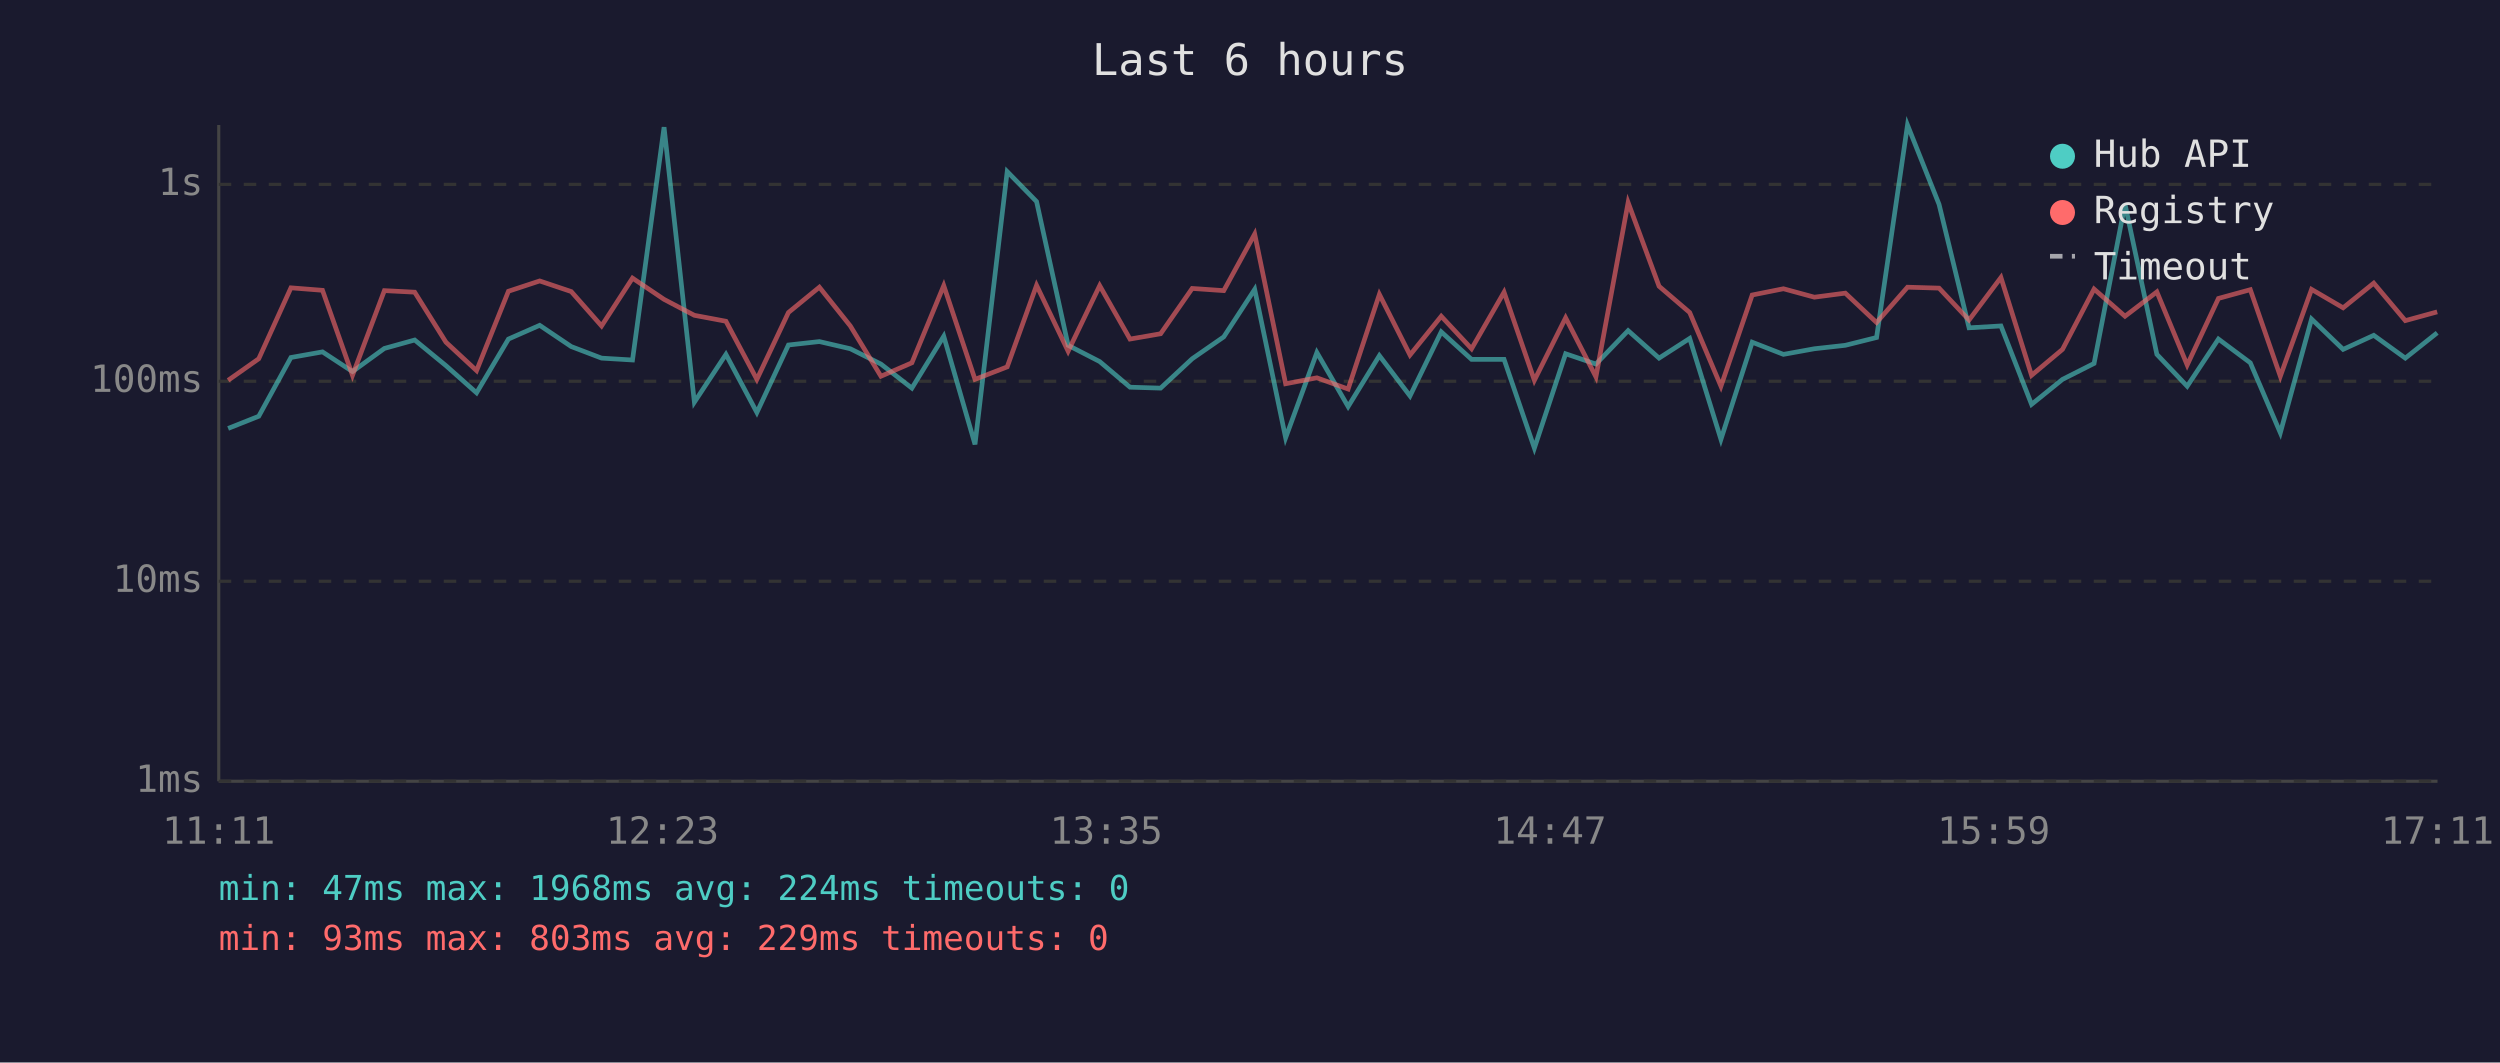
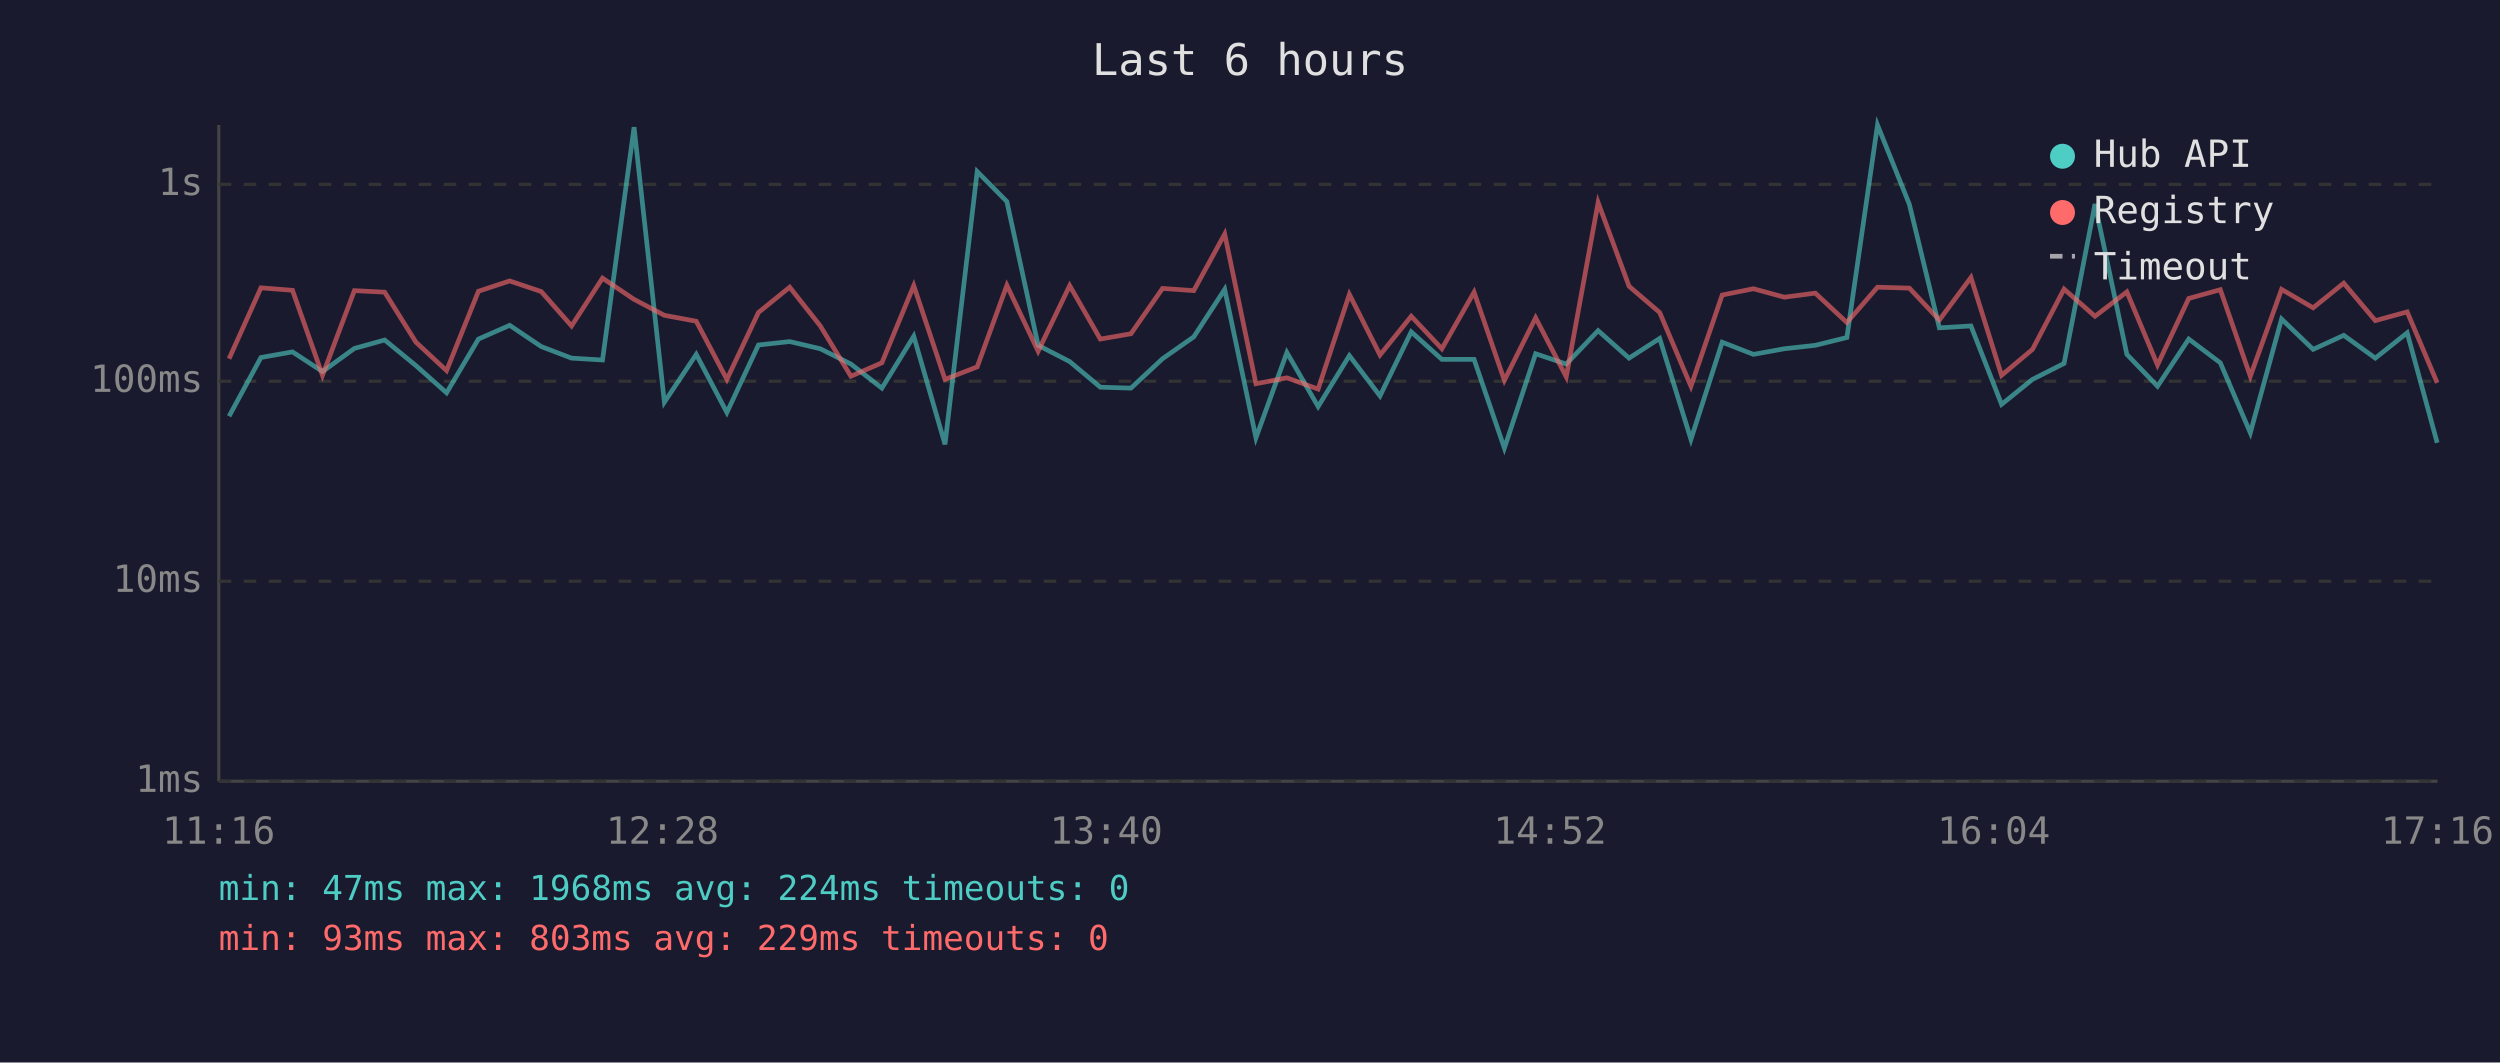
<svg xmlns="http://www.w3.org/2000/svg" viewBox="0 0 800 340" font-family="monospace" font-size="12">
  <rect width="800" height="340" fill="#1a1a2e" />
  <text x="400" y="24" fill="#e0e0e0" font-size="14" text-anchor="middle">Last 6 hours</text>
  <line x1="70" y1="40" x2="70" y2="250" stroke="#444" stroke-width="1" />
  <line x1="70" y1="250" x2="780" y2="250" stroke="#444" stroke-width="1" />
  <line x1="70" y1="250" x2="780" y2="250" stroke="#333" stroke-width="1" stroke-dasharray="4" />
  <text x="65" y="250" fill="#888" text-anchor="end" dominant-baseline="middle">1ms</text>
  <line x1="70" y1="186" x2="780" y2="186" stroke="#333" stroke-width="1" stroke-dasharray="4" />
  <text x="65" y="186" fill="#888" text-anchor="end" dominant-baseline="middle">10ms</text>
  <line x1="70" y1="122" x2="780" y2="122" stroke="#333" stroke-width="1" stroke-dasharray="4" />
  <text x="65" y="122" fill="#888" text-anchor="end" dominant-baseline="middle">100ms</text>
  <line x1="70" y1="59" x2="780" y2="59" stroke="#333" stroke-width="1" stroke-dasharray="4" />
  <text x="65" y="59" fill="#888" text-anchor="end" dominant-baseline="middle">1s</text>
-   <text x="70" y="270" fill="#888" text-anchor="middle">11:11</text>
-   <text x="212" y="270" fill="#888" text-anchor="middle">12:23</text>
-   <text x="354" y="270" fill="#888" text-anchor="middle">13:35</text>
-   <text x="496" y="270" fill="#888" text-anchor="middle">14:47</text>
-   <text x="638" y="270" fill="#888" text-anchor="middle">15:59</text>
-   <text x="780" y="270" fill="#888" text-anchor="middle">17:11</text>
-   <polyline points="73.0,137.1 82.8,133.2 93.1,114.4 103.2,112.6 112.8,118.9 123.0,111.5 132.7,108.8 142.7,117.0 152.5,125.7 162.7,108.5 172.7,104.1 182.8,110.9 192.5,114.6 202.4,115.2 212.5,40.7 222.2,128.7 232.3,113.4 242.2,132.0 252.3,110.4 262.2,109.3 272.1,111.6 281.9,116.5 291.8,124.2 302.0,107.6 312.0,142.2 322.3,54.9 331.7,64.5 341.8,110.5 351.9,115.7 361.6,123.9 371.4,124.2 381.5,114.8 391.6,107.8 401.5,92.6 411.4,140.1 421.4,112.8 431.4,130.1 441.4,113.8 451.2,126.7 461.2,106.2 470.9,115.0 481.3,115.0 491.0,143.4 501.0,113.2 510.7,116.5 521.0,105.8 530.9,114.6 540.7,108.3 550.7,140.6 560.7,109.5 570.7,113.4 580.6,111.6 590.5,110.5 600.5,108.0 610.4,40.0 620.5,65.4 630.1,104.9 640.3,104.3 650.1,129.4 660.0,121.4 670.1,116.3 680.0,65.3 690.2,113.4 699.9,123.6 709.9,108.5 720.1,116.1 729.7,138.5 739.7,102.1 749.8,111.8 759.6,107.3 769.7,114.6 779.9,106.5" fill="none" stroke="#4ecdc4" stroke-width="1.5" opacity="0.6" />
-   <polyline points="73.0,121.7 82.8,114.8 93.1,92.1 103.2,92.9 112.8,120.1 123.0,93.0 132.7,93.5 142.7,109.5 152.5,118.6 162.7,93.2 172.7,89.9 182.8,93.3 192.5,104.3 202.4,89.0 212.5,95.8 222.2,100.9 232.3,102.8 242.2,121.4 252.3,100.0 262.2,91.9 272.1,104.3 281.9,120.4 291.8,116.1 302.0,91.4 312.0,121.4 322.3,117.4 331.7,91.3 341.8,112.4 351.9,91.4 361.6,108.5 371.4,106.8 381.5,92.3 391.6,93.0 401.5,74.9 411.4,122.8 421.4,120.9 431.4,124.5 441.4,94.2 451.2,113.6 461.2,101.2 470.9,111.6 481.3,93.5 491.0,121.7 501.0,101.7 510.7,120.6 521.0,64.8 530.9,91.6 540.7,100.0 550.7,123.6 560.7,94.4 570.7,92.4 580.6,95.1 590.5,93.8 600.5,103.2 610.4,91.9 620.5,92.2 630.1,102.4 640.3,88.8 650.1,120.1 660.0,111.8 670.1,92.5 680.0,101.2 690.2,93.4 699.9,116.8 709.9,95.5 720.1,92.7 729.7,120.4 739.7,92.6 749.8,98.5 759.6,90.6 769.7,102.6 779.9,99.8" fill="none" stroke="#ff6b6b" stroke-width="1.5" opacity="0.6" />
+   <text x="70" y="270" fill="#888" text-anchor="middle">11:16</text>
+   <text x="212" y="270" fill="#888" text-anchor="middle">12:28</text>
+   <text x="354" y="270" fill="#888" text-anchor="middle">13:40</text>
+   <text x="496" y="270" fill="#888" text-anchor="middle">14:52</text>
+   <text x="638" y="270" fill="#888" text-anchor="middle">16:04</text>
+   <text x="780" y="270" fill="#888" text-anchor="middle">17:16</text>
+   <polyline points="73.3,133.2 83.5,114.4 93.6,112.6 103.2,118.9 113.4,111.5 123.1,108.8 133.1,117.0 142.9,125.7 153.1,108.5 163.1,104.1 173.2,110.9 182.9,114.6 192.8,115.2 202.9,40.7 212.6,128.7 222.8,113.4 232.6,132.0 242.7,110.4 252.7,109.3 262.5,111.6 272.3,116.5 282.2,124.2 292.4,107.6 302.4,142.2 312.7,54.9 322.2,64.5 332.2,110.5 342.3,115.7 352.1,123.9 361.9,124.2 372.0,114.8 382.0,107.8 391.9,92.6 401.9,140.1 411.8,112.8 421.8,130.1 431.8,113.8 441.6,126.7 451.6,106.2 461.4,115.0 471.7,115.0 481.4,143.4 491.4,113.2 501.2,116.5 511.4,105.8 521.3,114.6 531.1,108.3 541.1,140.6 551.1,109.5 561.1,113.4 571.0,111.6 580.9,110.5 591.0,108.0 600.8,40.0 611.0,65.4 620.6,104.9 630.7,104.3 640.5,129.4 650.4,121.4 660.5,116.3 670.4,65.3 680.6,113.4 690.4,123.6 700.4,108.5 710.5,116.1 720.1,138.5 730.1,102.1 740.2,111.8 750.0,107.3 760.1,114.6 770.3,106.5 779.9,141.7" fill="none" stroke="#4ecdc4" stroke-width="1.5" opacity="0.6" />
+   <polyline points="73.3,114.8 83.5,92.1 93.6,92.9 103.2,120.1 113.4,93.0 123.1,93.5 133.1,109.5 142.9,118.6 153.1,93.2 163.1,89.9 173.2,93.3 182.9,104.3 192.8,89.0 202.9,95.8 212.6,100.9 222.8,102.8 232.6,121.4 242.7,100.0 252.7,91.9 262.5,104.3 272.3,120.4 282.2,116.1 292.4,91.4 302.4,121.4 312.7,117.4 322.2,91.3 332.2,112.4 342.3,91.4 352.1,108.5 361.9,106.8 372.0,92.3 382.0,93.0 391.9,74.9 401.9,122.8 411.8,120.9 421.8,124.5 431.8,94.2 441.6,113.6 451.6,101.2 461.4,111.6 471.7,93.5 481.4,121.7 491.4,101.7 501.2,120.6 511.4,64.8 521.3,91.6 531.1,100.0 541.1,123.6 551.1,94.4 561.1,92.4 571.0,95.1 580.9,93.8 591.0,103.2 600.8,91.9 611.0,92.2 620.6,102.4 630.7,88.8 640.5,120.1 650.4,111.8 660.5,92.5 670.4,101.2 680.6,93.4 690.4,116.8 700.4,95.5 710.5,92.7 720.1,120.4 730.1,92.6 740.2,98.5 750.0,90.6 760.1,102.6 770.3,99.8 779.9,122.5" fill="none" stroke="#ff6b6b" stroke-width="1.5" opacity="0.6" />
  <circle cx="660" cy="50" r="4" fill="#4ecdc4" />
  <text x="670" y="50" fill="#e0e0e0" dominant-baseline="middle">Hub API</text>
  <circle cx="660" cy="68" r="4" fill="#ff6b6b" />
  <text x="670" y="68" fill="#e0e0e0" dominant-baseline="middle">Registry</text>
  <line x1="656" y1="82" x2="664" y2="82" stroke="#e0e0e0" stroke-width="1.5" stroke-dasharray="4,3" opacity="0.7" />
  <text x="670" y="86" fill="#e0e0e0" dominant-baseline="middle">Timeout</text>
  <text x="70" y="288" fill="#4ecdc4" font-size="11">min: 47ms  max: 1968ms  avg: 224ms  timeouts: 0</text>
  <text x="70" y="304" fill="#ff6b6b" font-size="11">min: 93ms  max: 803ms  avg: 229ms  timeouts: 0</text>
</svg>
